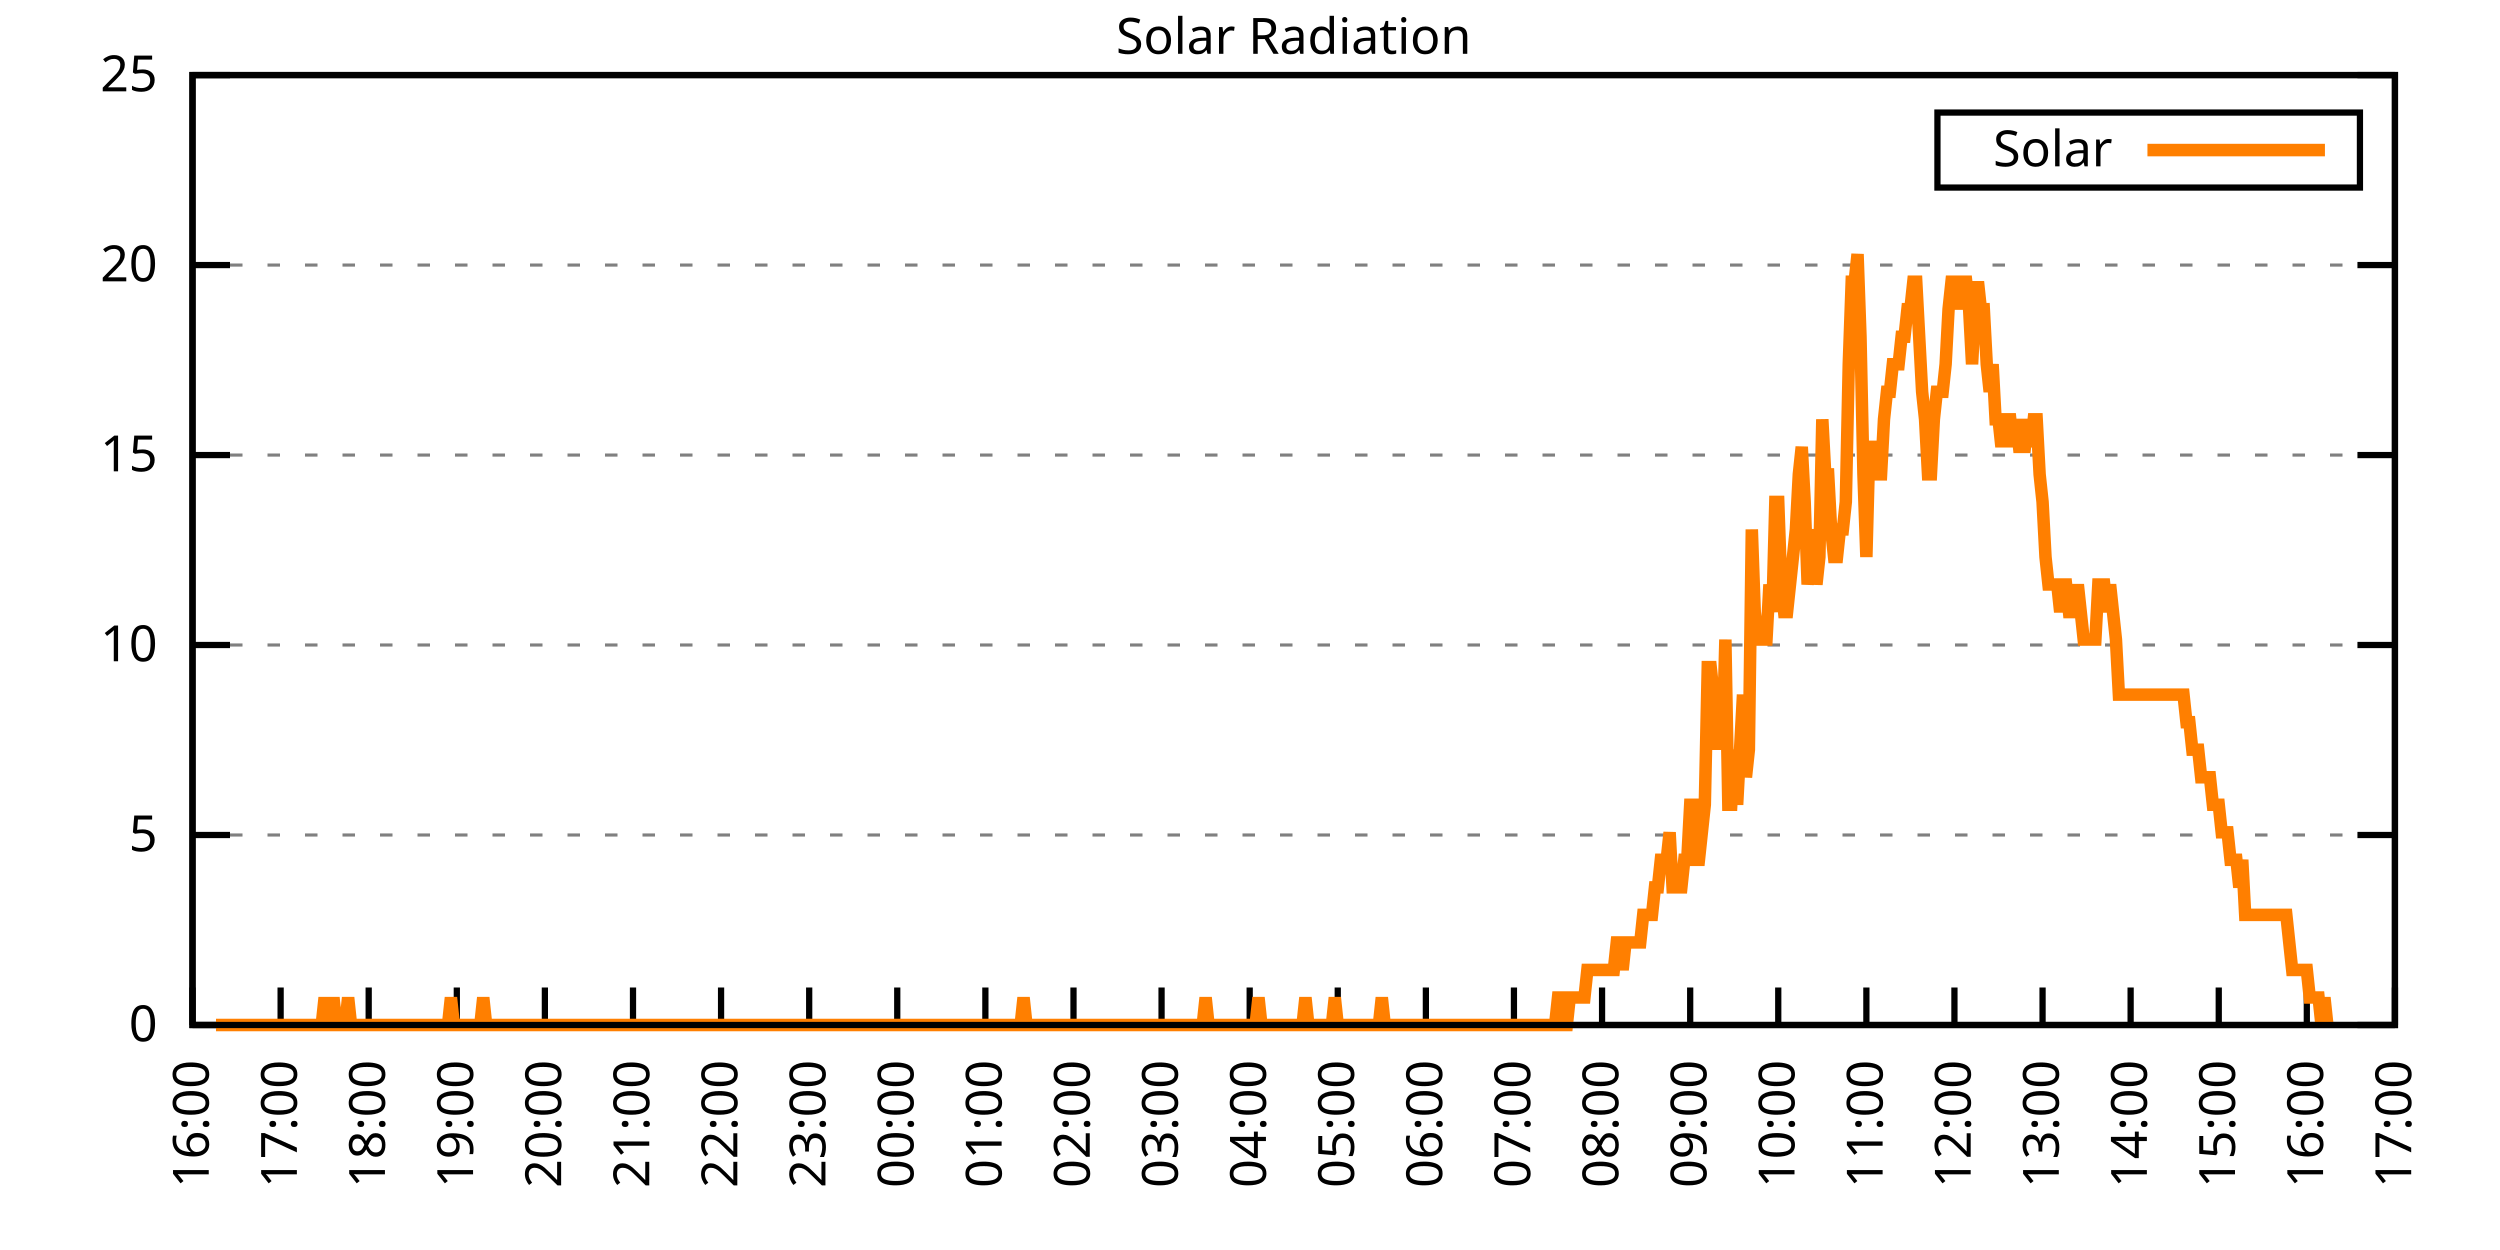
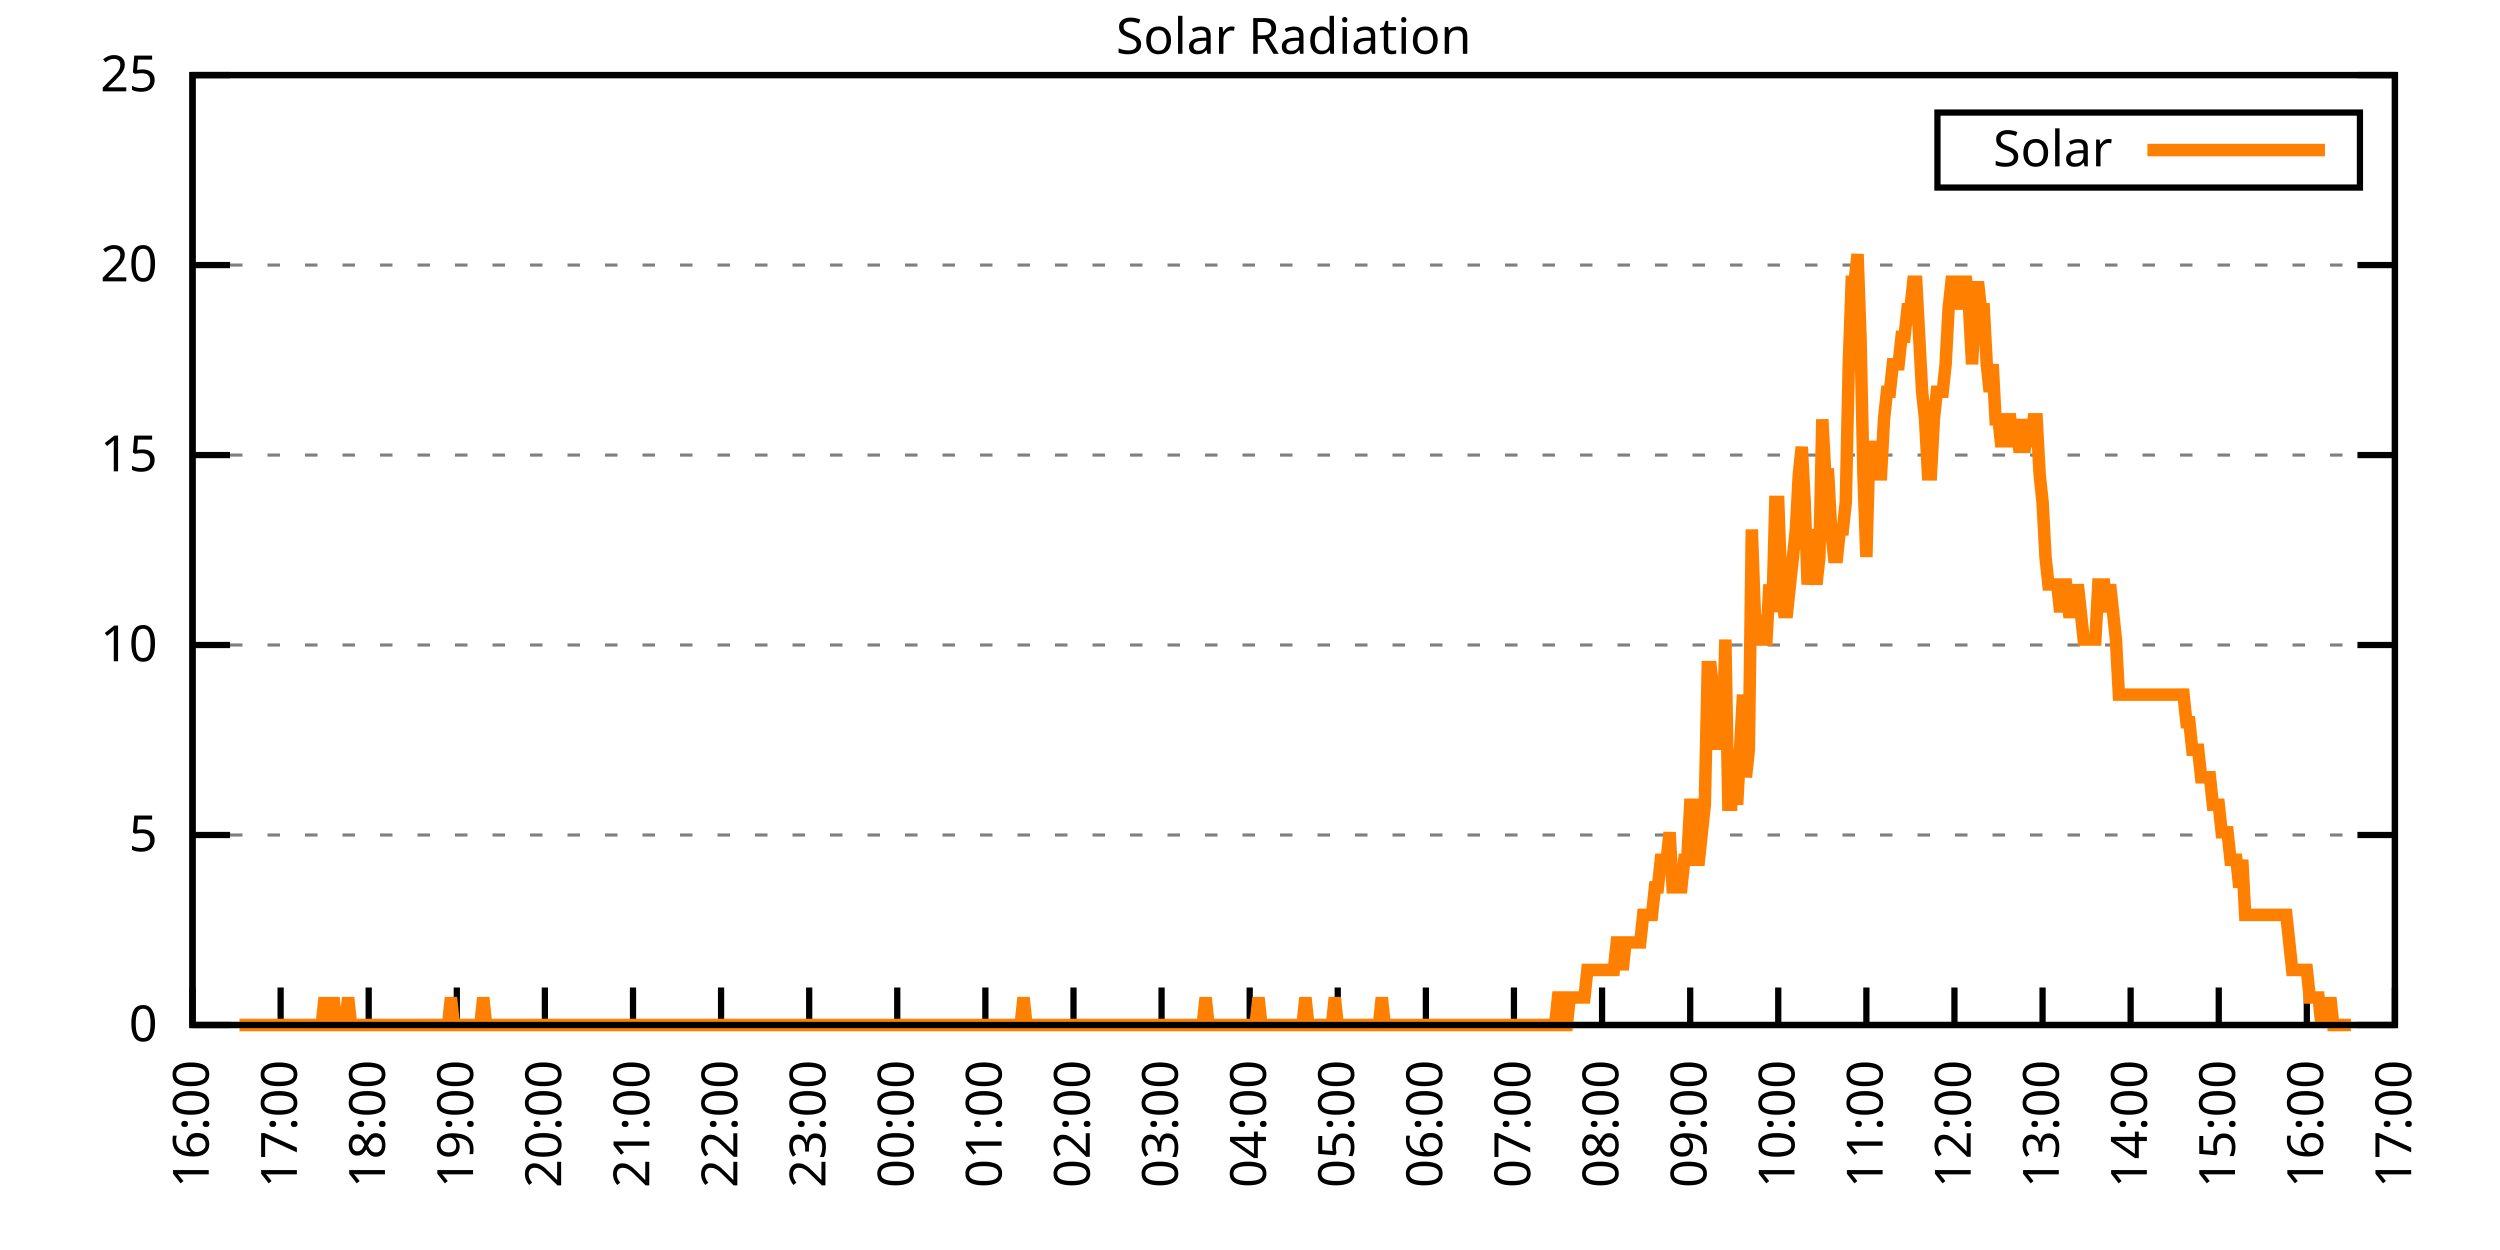
<svg xmlns="http://www.w3.org/2000/svg" xmlns:xlink="http://www.w3.org/1999/xlink" width="400" height="200" viewBox="0 0 400 200">
  <g id="gnuplot_canvas">
    <rect x="0" y="0" width="400" height="200" fill="none" />
    <defs>
      <circle id="gpDot" r="0.5" stroke-width="0.5" stroke="currentColor" />
      <path id="gpPt0" stroke-width="0.333" stroke="currentColor" d="M-1,0 h2 M0,-1 v2" />
      <path id="gpPt1" stroke-width="0.333" stroke="currentColor" d="M-1,-1 L1,1 M1,-1 L-1,1" />
      <path id="gpPt2" stroke-width="0.333" stroke="currentColor" d="M-1,0 L1,0 M0,-1 L0,1 M-1,-1 L1,1 M-1,1 L1,-1" />
      <rect id="gpPt3" stroke-width="0.333" stroke="currentColor" x="-1" y="-1" width="2" height="2" />
      <rect id="gpPt4" stroke-width="0.333" stroke="currentColor" fill="currentColor" x="-1" y="-1" width="2" height="2" />
      <circle id="gpPt5" stroke-width="0.333" stroke="currentColor" cx="0" cy="0" r="1" />
      <use xlink:href="#gpPt5" id="gpPt6" fill="currentColor" stroke="none" />
      <path id="gpPt7" stroke-width="0.333" stroke="currentColor" d="M0,-1.33 L-1.33,0.67 L1.33,0.67 z" />
      <use xlink:href="#gpPt7" id="gpPt8" fill="currentColor" stroke="none" />
      <use xlink:href="#gpPt7" id="gpPt9" stroke="currentColor" transform="rotate(180)" />
      <use xlink:href="#gpPt9" id="gpPt10" fill="currentColor" stroke="none" />
      <use xlink:href="#gpPt3" id="gpPt11" stroke="currentColor" transform="rotate(45)" />
      <use xlink:href="#gpPt11" id="gpPt12" fill="currentColor" stroke="none" />
      <path id="gpPt13" stroke-width="0.333" stroke="currentColor" d="M0,1.330 L1.265,0.411 L0.782,-1.067 L-0.782,-1.076 L-1.265,0.411 z" />
      <use xlink:href="#gpPt13" id="gpPt14" fill="currentColor" stroke="none" />
      <filter id="textbox" filterUnits="objectBoundingBox" x="0" y="0" height="1" width="1">
        <feFlood flood-color="white" flood-opacity="1" result="bgnd" />
        <feComposite in="SourceGraphic" in2="bgnd" operator="atop" />
      </filter>
      <filter id="greybox" filterUnits="objectBoundingBox" x="0" y="0" height="1" width="1">
        <feFlood flood-color="lightgrey" flood-opacity="1" result="grey" />
        <feComposite in="SourceGraphic" in2="grey" operator="atop" />
      </filter>
    </defs>
    <g fill="none" color="white" stroke="currentColor" stroke-width="1.00" stroke-linecap="butt" stroke-linejoin="miter">
</g>
    <g fill="none" color="black" stroke="currentColor" stroke-width="1.00" stroke-linecap="butt" stroke-linejoin="miter">
      <g stroke="none" shape-rendering="crispEdges">
        <polygon fill="rgb(255, 255, 255)" points="30.80,164.00 383.18,164.00 383.18,12.02 30.80,12.02 " />
      </g>
    </g>
    <g fill="none" color="black" stroke="currentColor" stroke-width="1.00" stroke-linecap="butt" stroke-linejoin="miter">
</g>
    <g fill="none" color="black" stroke="black" stroke-width="0.50" stroke-linecap="butt" stroke-linejoin="miter">
</g>
    <g fill="none" color="gray" stroke="currentColor" stroke-width="0.50" stroke-linecap="butt" stroke-linejoin="miter">
      <path stroke="gray" stroke-dasharray="2,4" class="gridline" d="M30.80,164.00 L383.19,164.00  " />
    </g>
    <g fill="none" color="gray" stroke="gray" stroke-width="1.00" stroke-linecap="butt" stroke-linejoin="miter">
</g>
    <g fill="none" color="black" stroke="currentColor" stroke-width="1.00" stroke-linecap="butt" stroke-linejoin="miter">
      <path stroke="black" d="M30.80,164.00 L36.80,164.00 M383.19,164.00 L377.19,164.00  " />
      <g transform="translate(25.20,166.60)" stroke="none" fill="black" font-family="Sans" font-size="8.00" text-anchor="end">
        <text>
          <tspan font-family="Sans"> 0</tspan>
        </text>
      </g>
    </g>
    <g fill="none" color="black" stroke="currentColor" stroke-width="1.00" stroke-linecap="butt" stroke-linejoin="miter">
</g>
    <g fill="none" color="black" stroke="black" stroke-width="0.50" stroke-linecap="butt" stroke-linejoin="miter">
</g>
    <g fill="none" color="gray" stroke="currentColor" stroke-width="0.50" stroke-linecap="butt" stroke-linejoin="miter">
      <path stroke="gray" stroke-dasharray="2,4" class="gridline" d="M30.80,133.60 L383.19,133.60  " />
    </g>
    <g fill="none" color="gray" stroke="gray" stroke-width="1.00" stroke-linecap="butt" stroke-linejoin="miter">
</g>
    <g fill="none" color="black" stroke="currentColor" stroke-width="1.00" stroke-linecap="butt" stroke-linejoin="miter">
      <path stroke="black" d="M30.80,133.60 L36.80,133.60 M383.19,133.60 L377.19,133.60  " />
      <g transform="translate(25.20,136.20)" stroke="none" fill="black" font-family="Sans" font-size="8.00" text-anchor="end">
        <text>
          <tspan font-family="Sans"> 5</tspan>
        </text>
      </g>
    </g>
    <g fill="none" color="black" stroke="currentColor" stroke-width="1.00" stroke-linecap="butt" stroke-linejoin="miter">
</g>
    <g fill="none" color="black" stroke="black" stroke-width="0.50" stroke-linecap="butt" stroke-linejoin="miter">
</g>
    <g fill="none" color="gray" stroke="currentColor" stroke-width="0.50" stroke-linecap="butt" stroke-linejoin="miter">
      <path stroke="gray" stroke-dasharray="2,4" class="gridline" d="M30.80,103.20 L383.19,103.20  " />
    </g>
    <g fill="none" color="gray" stroke="gray" stroke-width="1.00" stroke-linecap="butt" stroke-linejoin="miter">
</g>
    <g fill="none" color="black" stroke="currentColor" stroke-width="1.00" stroke-linecap="butt" stroke-linejoin="miter">
      <path stroke="black" d="M30.80,103.20 L36.80,103.20 M383.19,103.20 L377.19,103.20  " />
      <g transform="translate(25.20,105.80)" stroke="none" fill="black" font-family="Sans" font-size="8.00" text-anchor="end">
        <text>
          <tspan font-family="Sans"> 10</tspan>
        </text>
      </g>
    </g>
    <g fill="none" color="black" stroke="currentColor" stroke-width="1.00" stroke-linecap="butt" stroke-linejoin="miter">
</g>
    <g fill="none" color="black" stroke="black" stroke-width="0.50" stroke-linecap="butt" stroke-linejoin="miter">
</g>
    <g fill="none" color="gray" stroke="currentColor" stroke-width="0.50" stroke-linecap="butt" stroke-linejoin="miter">
      <path stroke="gray" stroke-dasharray="2,4" class="gridline" d="M30.80,72.81 L383.19,72.81  " />
    </g>
    <g fill="none" color="gray" stroke="gray" stroke-width="1.00" stroke-linecap="butt" stroke-linejoin="miter">
</g>
    <g fill="none" color="black" stroke="currentColor" stroke-width="1.00" stroke-linecap="butt" stroke-linejoin="miter">
      <path stroke="black" d="M30.80,72.81 L36.80,72.81 M383.19,72.81 L377.19,72.81  " />
      <g transform="translate(25.20,75.41)" stroke="none" fill="black" font-family="Sans" font-size="8.00" text-anchor="end">
        <text>
          <tspan font-family="Sans"> 15</tspan>
        </text>
      </g>
    </g>
    <g fill="none" color="black" stroke="currentColor" stroke-width="1.00" stroke-linecap="butt" stroke-linejoin="miter">
</g>
    <g fill="none" color="black" stroke="black" stroke-width="0.50" stroke-linecap="butt" stroke-linejoin="miter">
</g>
    <g fill="none" color="gray" stroke="currentColor" stroke-width="0.50" stroke-linecap="butt" stroke-linejoin="miter">
      <path stroke="gray" stroke-dasharray="2,4" class="gridline" d="M30.80,42.41 L383.19,42.41  " />
    </g>
    <g fill="none" color="gray" stroke="gray" stroke-width="1.00" stroke-linecap="butt" stroke-linejoin="miter">
</g>
    <g fill="none" color="black" stroke="currentColor" stroke-width="1.00" stroke-linecap="butt" stroke-linejoin="miter">
      <path stroke="black" d="M30.80,42.41 L36.80,42.41 M383.19,42.41 L377.19,42.41  " />
      <g transform="translate(25.20,45.01)" stroke="none" fill="black" font-family="Sans" font-size="8.00" text-anchor="end">
        <text>
          <tspan font-family="Sans"> 20</tspan>
        </text>
      </g>
    </g>
    <g fill="none" color="black" stroke="currentColor" stroke-width="1.00" stroke-linecap="butt" stroke-linejoin="miter">
</g>
    <g fill="none" color="black" stroke="black" stroke-width="0.50" stroke-linecap="butt" stroke-linejoin="miter">
</g>
    <g fill="none" color="gray" stroke="currentColor" stroke-width="0.50" stroke-linecap="butt" stroke-linejoin="miter">
      <path stroke="gray" stroke-dasharray="2,4" class="gridline" d="M30.80,12.01 L383.19,12.01  " />
    </g>
    <g fill="none" color="gray" stroke="gray" stroke-width="1.00" stroke-linecap="butt" stroke-linejoin="miter">
</g>
    <g fill="none" color="black" stroke="currentColor" stroke-width="1.00" stroke-linecap="butt" stroke-linejoin="miter">
      <path stroke="black" d="M30.80,12.01 L36.80,12.01 M383.19,12.01 L377.19,12.01  " />
      <g transform="translate(25.20,14.61)" stroke="none" fill="black" font-family="Sans" font-size="8.00" text-anchor="end">
        <text>
          <tspan font-family="Sans"> 25</tspan>
        </text>
      </g>
    </g>
    <g fill="none" color="black" stroke="currentColor" stroke-width="1.00" stroke-linecap="butt" stroke-linejoin="miter">
      <path stroke="black" d="M30.80,164.00 L30.80,158.00  " />
      <g transform="translate(33.40,169.60) rotate(270.00)" stroke="none" fill="black" font-family="Sans" font-size="8.00" text-anchor="end">
        <text>
          <tspan font-family="Sans">16:00</tspan>
        </text>
      </g>
    </g>
    <g fill="none" color="black" stroke="currentColor" stroke-width="1.00" stroke-linecap="butt" stroke-linejoin="miter">
      <path stroke="black" d="M44.90,164.00 L44.90,158.00  " />
      <g transform="translate(47.50,169.60) rotate(270.00)" stroke="none" fill="black" font-family="Sans" font-size="8.00" text-anchor="end">
        <text>
          <tspan font-family="Sans">17:00</tspan>
        </text>
      </g>
    </g>
    <g fill="none" color="black" stroke="currentColor" stroke-width="1.00" stroke-linecap="butt" stroke-linejoin="miter">
      <path stroke="black" d="M58.99,164.00 L58.99,158.00  " />
      <g transform="translate(61.59,169.60) rotate(270.00)" stroke="none" fill="black" font-family="Sans" font-size="8.00" text-anchor="end">
        <text>
          <tspan font-family="Sans">18:00</tspan>
        </text>
      </g>
    </g>
    <g fill="none" color="black" stroke="currentColor" stroke-width="1.00" stroke-linecap="butt" stroke-linejoin="miter">
      <path stroke="black" d="M73.09,164.00 L73.09,158.00  " />
      <g transform="translate(75.69,169.60) rotate(270.00)" stroke="none" fill="black" font-family="Sans" font-size="8.00" text-anchor="end">
        <text>
          <tspan font-family="Sans">19:00</tspan>
        </text>
      </g>
    </g>
    <g fill="none" color="black" stroke="currentColor" stroke-width="1.00" stroke-linecap="butt" stroke-linejoin="miter">
      <path stroke="black" d="M87.18,164.00 L87.18,158.00  " />
      <g transform="translate(89.78,169.60) rotate(270.00)" stroke="none" fill="black" font-family="Sans" font-size="8.00" text-anchor="end">
        <text>
          <tspan font-family="Sans">20:00</tspan>
        </text>
      </g>
    </g>
    <g fill="none" color="black" stroke="currentColor" stroke-width="1.00" stroke-linecap="butt" stroke-linejoin="miter">
      <path stroke="black" d="M101.28,164.00 L101.28,158.00  " />
      <g transform="translate(103.88,169.60) rotate(270.00)" stroke="none" fill="black" font-family="Sans" font-size="8.00" text-anchor="end">
        <text>
          <tspan font-family="Sans">21:00</tspan>
        </text>
      </g>
    </g>
    <g fill="none" color="black" stroke="currentColor" stroke-width="1.00" stroke-linecap="butt" stroke-linejoin="miter">
      <path stroke="black" d="M115.37,164.00 L115.37,158.00  " />
      <g transform="translate(117.97,169.60) rotate(270.00)" stroke="none" fill="black" font-family="Sans" font-size="8.00" text-anchor="end">
        <text>
          <tspan font-family="Sans">22:00</tspan>
        </text>
      </g>
    </g>
    <g fill="none" color="black" stroke="currentColor" stroke-width="1.00" stroke-linecap="butt" stroke-linejoin="miter">
      <path stroke="black" d="M129.47,164.00 L129.47,158.00  " />
      <g transform="translate(132.07,169.60) rotate(270.00)" stroke="none" fill="black" font-family="Sans" font-size="8.00" text-anchor="end">
        <text>
          <tspan font-family="Sans">23:00</tspan>
        </text>
      </g>
    </g>
    <g fill="none" color="black" stroke="currentColor" stroke-width="1.00" stroke-linecap="butt" stroke-linejoin="miter">
      <path stroke="black" d="M143.56,164.00 L143.56,158.00  " />
      <g transform="translate(146.16,169.60) rotate(270.00)" stroke="none" fill="black" font-family="Sans" font-size="8.00" text-anchor="end">
        <text>
          <tspan font-family="Sans">00:00</tspan>
        </text>
      </g>
    </g>
    <g fill="none" color="black" stroke="currentColor" stroke-width="1.00" stroke-linecap="butt" stroke-linejoin="miter">
      <path stroke="black" d="M157.66,164.00 L157.66,158.00  " />
      <g transform="translate(160.26,169.60) rotate(270.00)" stroke="none" fill="black" font-family="Sans" font-size="8.00" text-anchor="end">
        <text>
          <tspan font-family="Sans">01:00</tspan>
        </text>
      </g>
    </g>
    <g fill="none" color="black" stroke="currentColor" stroke-width="1.00" stroke-linecap="butt" stroke-linejoin="miter">
      <path stroke="black" d="M171.76,164.00 L171.76,158.00  " />
      <g transform="translate(174.36,169.60) rotate(270.00)" stroke="none" fill="black" font-family="Sans" font-size="8.00" text-anchor="end">
        <text>
          <tspan font-family="Sans">02:00</tspan>
        </text>
      </g>
    </g>
    <g fill="none" color="black" stroke="currentColor" stroke-width="1.00" stroke-linecap="butt" stroke-linejoin="miter">
      <path stroke="black" d="M185.85,164.00 L185.85,158.00  " />
      <g transform="translate(188.45,169.60) rotate(270.00)" stroke="none" fill="black" font-family="Sans" font-size="8.00" text-anchor="end">
        <text>
          <tspan font-family="Sans">03:00</tspan>
        </text>
      </g>
    </g>
    <g fill="none" color="black" stroke="currentColor" stroke-width="1.00" stroke-linecap="butt" stroke-linejoin="miter">
      <path stroke="black" d="M199.95,164.00 L199.95,158.00  " />
      <g transform="translate(202.55,169.60) rotate(270.00)" stroke="none" fill="black" font-family="Sans" font-size="8.00" text-anchor="end">
        <text>
          <tspan font-family="Sans">04:00</tspan>
        </text>
      </g>
    </g>
    <g fill="none" color="black" stroke="currentColor" stroke-width="1.00" stroke-linecap="butt" stroke-linejoin="miter">
      <path stroke="black" d="M214.04,164.00 L214.04,158.00  " />
      <g transform="translate(216.64,169.60) rotate(270.00)" stroke="none" fill="black" font-family="Sans" font-size="8.00" text-anchor="end">
        <text>
          <tspan font-family="Sans">05:00</tspan>
        </text>
      </g>
    </g>
    <g fill="none" color="black" stroke="currentColor" stroke-width="1.00" stroke-linecap="butt" stroke-linejoin="miter">
      <path stroke="black" d="M228.14,164.00 L228.14,158.00  " />
      <g transform="translate(230.74,169.60) rotate(270.00)" stroke="none" fill="black" font-family="Sans" font-size="8.00" text-anchor="end">
        <text>
          <tspan font-family="Sans">06:00</tspan>
        </text>
      </g>
    </g>
    <g fill="none" color="black" stroke="currentColor" stroke-width="1.00" stroke-linecap="butt" stroke-linejoin="miter">
      <path stroke="black" d="M242.23,164.00 L242.23,158.00  " />
      <g transform="translate(244.83,169.60) rotate(270.00)" stroke="none" fill="black" font-family="Sans" font-size="8.00" text-anchor="end">
        <text>
          <tspan font-family="Sans">07:00</tspan>
        </text>
      </g>
    </g>
    <g fill="none" color="black" stroke="currentColor" stroke-width="1.00" stroke-linecap="butt" stroke-linejoin="miter">
      <path stroke="black" d="M256.33,164.00 L256.33,158.00  " />
      <g transform="translate(258.93,169.60) rotate(270.00)" stroke="none" fill="black" font-family="Sans" font-size="8.00" text-anchor="end">
        <text>
          <tspan font-family="Sans">08:00</tspan>
        </text>
      </g>
    </g>
    <g fill="none" color="black" stroke="currentColor" stroke-width="1.00" stroke-linecap="butt" stroke-linejoin="miter">
      <path stroke="black" d="M270.43,164.00 L270.43,158.00  " />
      <g transform="translate(273.03,169.60) rotate(270.00)" stroke="none" fill="black" font-family="Sans" font-size="8.00" text-anchor="end">
        <text>
          <tspan font-family="Sans">09:00</tspan>
        </text>
      </g>
    </g>
    <g fill="none" color="black" stroke="currentColor" stroke-width="1.00" stroke-linecap="butt" stroke-linejoin="miter">
      <path stroke="black" d="M284.52,164.00 L284.52,158.00  " />
      <g transform="translate(287.12,169.60) rotate(270.00)" stroke="none" fill="black" font-family="Sans" font-size="8.00" text-anchor="end">
        <text>
          <tspan font-family="Sans">10:00</tspan>
        </text>
      </g>
    </g>
    <g fill="none" color="black" stroke="currentColor" stroke-width="1.00" stroke-linecap="butt" stroke-linejoin="miter">
      <path stroke="black" d="M298.62,164.00 L298.62,158.00  " />
      <g transform="translate(301.22,169.60) rotate(270.00)" stroke="none" fill="black" font-family="Sans" font-size="8.00" text-anchor="end">
        <text>
          <tspan font-family="Sans">11:00</tspan>
        </text>
      </g>
    </g>
    <g fill="none" color="black" stroke="currentColor" stroke-width="1.00" stroke-linecap="butt" stroke-linejoin="miter">
      <path stroke="black" d="M312.71,164.00 L312.71,158.00  " />
      <g transform="translate(315.31,169.60) rotate(270.00)" stroke="none" fill="black" font-family="Sans" font-size="8.00" text-anchor="end">
        <text>
          <tspan font-family="Sans">12:00</tspan>
        </text>
      </g>
    </g>
    <g fill="none" color="black" stroke="currentColor" stroke-width="1.00" stroke-linecap="butt" stroke-linejoin="miter">
      <path stroke="black" d="M326.81,164.00 L326.81,158.00  " />
      <g transform="translate(329.41,169.60) rotate(270.00)" stroke="none" fill="black" font-family="Sans" font-size="8.00" text-anchor="end">
        <text>
          <tspan font-family="Sans">13:00</tspan>
        </text>
      </g>
    </g>
    <g fill="none" color="black" stroke="currentColor" stroke-width="1.00" stroke-linecap="butt" stroke-linejoin="miter">
      <path stroke="black" d="M340.90,164.00 L340.90,158.00  " />
      <g transform="translate(343.50,169.60) rotate(270.00)" stroke="none" fill="black" font-family="Sans" font-size="8.00" text-anchor="end">
        <text>
          <tspan font-family="Sans">14:00</tspan>
        </text>
      </g>
    </g>
    <g fill="none" color="black" stroke="currentColor" stroke-width="1.00" stroke-linecap="butt" stroke-linejoin="miter">
      <path stroke="black" d="M355.00,164.00 L355.00,158.00  " />
      <g transform="translate(357.60,169.60) rotate(270.00)" stroke="none" fill="black" font-family="Sans" font-size="8.00" text-anchor="end">
        <text>
          <tspan font-family="Sans">15:00</tspan>
        </text>
      </g>
    </g>
    <g fill="none" color="black" stroke="currentColor" stroke-width="1.00" stroke-linecap="butt" stroke-linejoin="miter">
      <path stroke="black" d="M369.09,164.00 L369.09,158.00  " />
      <g transform="translate(371.69,169.60) rotate(270.00)" stroke="none" fill="black" font-family="Sans" font-size="8.00" text-anchor="end">
        <text>
          <tspan font-family="Sans">16:00</tspan>
        </text>
      </g>
    </g>
    <g fill="none" color="black" stroke="currentColor" stroke-width="1.00" stroke-linecap="butt" stroke-linejoin="miter">
      <path stroke="black" d="M383.19,164.00 L383.19,158.00  " />
      <g transform="translate(385.79,169.60) rotate(270.00)" stroke="none" fill="black" font-family="Sans" font-size="8.00" text-anchor="end">
        <text>
          <tspan font-family="Sans">17:00</tspan>
        </text>
      </g>
    </g>
    <g fill="none" color="black" stroke="currentColor" stroke-width="1.00" stroke-linecap="butt" stroke-linejoin="miter">
</g>
    <g fill="none" color="black" stroke="currentColor" stroke-width="1.00" stroke-linecap="butt" stroke-linejoin="miter">
      <path stroke="black" d="M30.80,12.01 L30.80,164.00 L383.19,164.00 L383.19,12.01 L30.80,12.01 Z  " />
    </g>
    <g fill="none" color="black" stroke="currentColor" stroke-width="1.00" stroke-linecap="butt" stroke-linejoin="miter">
</g>
    <g fill="none" color="black" stroke="currentColor" stroke-width="1.00" stroke-linecap="butt" stroke-linejoin="miter">
      <path stroke="black" d="M309.99,30.01 L309.99,18.01 L377.59,18.01 L377.59,30.01 L309.99,30.01 Z  " />
    </g>
    <g id="Solar_Radiation_plot_1">
      <g fill="none" color="white" stroke="black" stroke-width="2.00" stroke-linecap="butt" stroke-linejoin="miter">
</g>
      <g fill="none" color="black" stroke="currentColor" stroke-width="2.00" stroke-linecap="butt" stroke-linejoin="miter">
        <g transform="translate(337.99,26.61)" stroke="none" fill="black" font-family="Sans" font-size="8.00" text-anchor="end">
          <text>
            <tspan font-family="Sans">Solar</tspan>
          </text>
        </g>
      </g>
      <g fill="none" color="black" stroke="currentColor" stroke-width="2.00" stroke-linecap="butt" stroke-linejoin="miter">
-         <path stroke="rgb(255, 127,   0)" d="M343.59,24.01 L371.99,24.01 M34.56,164.00 L35.03,164.00 L35.50,164.00 L35.97,164.00 L36.44,164.00 L36.91,164.00   L37.38,164.00 L37.85,164.00 L38.32,164.00 L38.79,164.00 L39.26,164.00 L39.73,164.00 L40.20,164.00 L40.67,164.00   L41.14,164.00 L41.61,164.00 L42.08,164.00 L42.55,164.00 L43.02,164.00 L43.49,164.00 L43.96,164.00 L44.43,164.00   L44.90,164.00 L45.37,164.00 L45.84,164.00 L46.31,164.00 L46.78,164.00 L47.24,164.00 L47.71,164.00 L48.18,164.00   L48.65,164.00 L49.12,164.00 L49.59,164.00 L50.06,164.00 L50.53,164.00 L51.00,164.00 L51.47,164.00 L51.94,159.60   L52.41,164.00 L52.88,164.00 L53.35,159.60 L53.82,164.00 L54.29,164.00 L54.76,164.00 L55.23,164.00 L55.70,159.60   L56.17,164.00 L56.64,164.00 L57.11,164.00 L57.58,164.00 L58.05,164.00 L58.52,164.00 L58.99,164.00 L59.46,164.00   L59.93,164.00 L60.40,164.00 L60.87,164.00 L61.34,164.00 L61.81,164.00 L62.28,164.00 L62.75,164.00 L63.22,164.00   L63.69,164.00 L64.16,164.00 L64.63,164.00 L65.10,164.00 L65.57,164.00 L66.04,164.00 L66.51,164.00 L66.98,164.00   L67.45,164.00 L67.92,164.00 L68.39,164.00 L68.86,164.00 L69.33,164.00 L69.80,164.00 L70.27,164.00 L70.74,164.00   L71.21,164.00 L71.68,164.00 L72.15,159.60 L72.62,164.00 L73.09,164.00 L73.56,164.00 L74.03,164.00 L74.50,164.00   L74.97,164.00 L75.44,164.00 L75.91,164.00 L76.38,164.00 L76.85,164.00 L77.32,159.60 L77.79,164.00 L78.26,164.00   L78.73,164.00 L79.19,164.00 L79.66,164.00 L80.13,164.00 L80.60,164.00 L81.07,164.00 L81.54,164.00 L82.01,164.00   L82.48,164.00 L82.95,164.00 L83.42,164.00 L83.89,164.00 L84.36,164.00 L84.83,164.00 L85.30,164.00 L85.77,164.00   L86.24,164.00 L86.71,164.00 L87.18,164.00 L87.65,164.00 L88.12,164.00 L88.59,164.00 L89.06,164.00 L89.53,164.00   L90.00,164.00 L90.47,164.00 L90.94,164.00 L91.41,164.00 L91.88,164.00 L92.35,164.00 L92.82,164.00 L93.29,164.00   L93.76,164.00 L94.23,164.00 L94.70,164.00 L95.17,164.00 L95.64,164.00 L96.11,164.00 L96.58,164.00 L97.05,164.00   L97.52,164.00 L97.99,164.00 L98.46,164.00 L98.93,164.00 L99.40,164.00 L99.87,164.00 L100.34,164.00 L100.81,164.00   L101.28,164.00 L101.75,164.00 L102.22,164.00 L102.69,164.00 L103.16,164.00 L103.63,164.00 L104.10,164.00 L104.57,164.00   L105.04,164.00 L105.51,164.00 L105.98,164.00 L106.45,164.00 L106.92,164.00 L107.39,164.00 L107.86,164.00 L108.33,164.00   L108.80,164.00 L109.27,164.00 L109.74,164.00 L110.21,164.00 L110.68,164.00 L111.14,164.00 L111.61,164.00 L112.08,164.00   L112.55,164.00 L113.02,164.00 L113.49,164.00 L113.96,164.00 L114.43,164.00 L114.90,164.00 L115.37,164.00 L115.84,164.00   L116.31,164.00 L116.78,164.00 L117.25,164.00 L117.72,164.00 L118.19,164.00 L118.66,164.00 L119.13,164.00 L119.60,164.00   L120.07,164.00 L120.54,164.00 L121.01,164.00 L121.48,164.00 L121.95,164.00 L122.42,164.00 L122.89,164.00 L123.36,164.00   L123.83,164.00 L124.30,164.00 L124.77,164.00 L125.24,164.00 L125.71,164.00 L126.18,164.00 L126.65,164.00 L127.12,164.00   L127.59,164.00 L128.06,164.00 L128.53,164.00 L129.00,164.00 L129.47,164.00 L129.94,164.00 L130.41,164.00 L130.88,164.00   L131.35,164.00 L131.82,164.00 L132.29,164.00 L132.76,164.00 L133.23,164.00 L133.70,164.00 L134.17,164.00 L134.64,164.00   L135.11,164.00 L135.58,164.00 L136.05,164.00 L136.52,164.00 L136.99,164.00 L137.46,164.00 L137.93,164.00 L138.40,164.00   L138.87,164.00 L139.34,164.00 L139.81,164.00 L140.28,164.00 L140.75,164.00 L141.22,164.00 L141.69,164.00 L142.16,164.00   L142.63,164.00 L143.09,164.00 L143.56,164.00 L144.03,164.00 L144.50,164.00 L144.97,164.00 L145.44,164.00 L145.91,164.00   L146.38,164.00 L146.85,164.00 L147.32,164.00 L147.79,164.00 L148.26,164.00 L148.73,164.00 L149.20,164.00 L149.67,164.00   L150.14,164.00 L150.61,164.00 L151.08,164.00 L151.55,164.00 L152.02,164.00 L152.49,164.00 L152.96,164.00 L153.43,164.00   L153.90,164.00 L154.37,164.00 L154.84,164.00 L155.31,164.00 L155.78,164.00 L156.25,164.00 L156.72,164.00 L157.19,164.00   L157.66,164.00 L158.13,164.00 L158.60,164.00 L159.07,164.00 L159.54,164.00 L160.01,164.00 L160.48,164.00 L160.95,164.00   L161.42,164.00 L161.89,164.00 L162.36,164.00 L162.83,164.00 L163.30,164.00 L163.77,159.60 L164.24,164.00 L164.71,164.00   L165.18,164.00 L165.65,164.00 L166.12,164.00 L166.59,164.00 L167.06,164.00 L167.53,164.00 L168.00,164.00 L168.47,164.00   L168.94,164.00 L169.41,164.00 L169.88,164.00 L170.35,164.00 L170.82,164.00 L171.29,164.00 L171.76,164.00 L172.23,164.00   L172.70,164.00 L173.17,164.00 L173.64,164.00 L174.11,164.00 L174.58,164.00 L175.04,164.00 L175.51,164.00 L175.98,164.00   L176.45,164.00 L176.92,164.00 L177.39,164.00 L177.86,164.00 L178.33,164.00 L178.80,164.00 L179.27,164.00 L179.74,164.00   L180.21,164.00 L180.68,164.00 L181.15,164.00 L181.62,164.00 L182.09,164.00 L182.56,164.00 L183.03,164.00 L183.50,164.00   L183.97,164.00 L184.44,164.00 L184.91,164.00 L185.38,164.00 L185.85,164.00 L186.32,164.00 L186.79,164.00 L187.26,164.00   L187.73,164.00 L188.20,164.00 L188.67,164.00 L189.14,164.00 L189.61,164.00 L190.08,164.00 L190.55,164.00 L191.02,164.00   L191.49,164.00 L191.96,164.00 L192.43,164.00 L192.90,159.60 L193.37,164.00 L193.84,164.00 L194.31,164.00 L194.78,164.00   L195.25,164.00 L195.72,164.00 L196.19,164.00 L196.66,164.00 L197.13,164.00 L197.60,164.00 L198.07,164.00 L198.54,164.00   L199.01,164.00 L199.48,164.00 L199.95,164.00 L200.42,164.00 L200.89,164.00 L201.36,159.60 L201.83,164.00 L202.30,164.00   L202.77,164.00 L203.24,164.00 L203.71,164.00 L204.18,164.00 L204.65,164.00 L205.12,164.00 L205.59,164.00 L206.06,164.00   L206.53,164.00 L207.00,164.00 L207.46,164.00 L207.93,164.00 L208.40,164.00 L208.87,159.60 L209.34,164.00 L209.81,164.00   L210.28,164.00 L210.75,164.00 L211.22,164.00 L211.69,164.00 L212.16,164.00 L212.63,164.00 L213.10,164.00 L213.57,159.60   L214.04,164.00 L214.51,164.00 L214.98,164.00 L215.45,164.00 L215.92,164.00 L216.39,164.00 L216.86,164.00 L217.33,164.00   L217.80,164.00 L218.27,164.00 L218.74,164.00 L219.21,164.00 L219.68,164.00 L220.15,164.00 L220.62,164.00 L221.09,159.60   L221.56,164.00 L222.03,164.00 L222.50,164.00 L222.97,164.00 L223.44,164.00 L223.91,164.00 L224.38,164.00 L224.85,164.00   L225.32,164.00 L225.79,164.00 L226.26,164.00 L226.73,164.00 L227.20,164.00 L227.67,164.00 L228.14,164.00 L228.61,164.00   L229.08,164.00 L229.55,164.00 L230.02,164.00 L230.49,164.00 L230.96,164.00 L231.43,164.00 L231.90,164.00 L232.37,164.00   L232.84,164.00 L233.31,164.00 L233.78,164.00 L234.25,164.00 L234.72,164.00 L235.19,164.00 L235.66,164.00 L236.13,164.00   L236.60,164.00 L237.07,164.00 L237.54,164.00 L238.01,164.00 L238.48,164.00 L238.95,164.00 L239.41,164.00 L239.88,164.00   L240.35,164.00 L240.82,164.00 L241.29,164.00 L241.76,164.00 L242.23,164.00 L242.70,164.00 L243.17,164.00 L243.64,164.00   L244.11,164.00 L244.58,164.00 L245.05,164.00 L245.52,164.00 L245.99,164.00 L246.46,164.00 L246.93,164.00 L247.40,164.00   L247.87,164.00 L248.34,164.00 L248.81,164.00 L249.28,159.60 L249.75,159.60 L250.22,164.00 L250.69,164.00 L251.16,159.60   L251.63,159.60 L252.10,159.60 L252.57,159.60 L253.04,159.60 L253.51,159.60 L253.98,155.19 L254.45,155.19 L254.92,155.19   L255.39,155.19 L255.86,155.19 L256.33,155.19 L256.80,155.19 L257.27,155.19 L257.74,155.19 L258.21,155.19 L258.68,150.79   L259.15,150.79 L259.62,155.19 L260.09,150.79 L260.56,150.79 L261.03,150.79 L261.50,150.79 L261.97,150.79 L262.44,150.79   L262.91,146.38 L263.38,146.38 L263.85,146.38 L264.32,146.38 L264.79,141.98 L265.26,141.98 L265.73,137.57 L266.20,137.57   L266.67,137.57 L267.14,133.17 L267.61,141.98 L268.08,141.98 L268.55,141.98 L269.02,141.98 L269.49,137.57 L269.96,137.57   L270.43,128.76 L270.90,128.76 L271.36,137.57 L271.83,137.57 L272.30,133.17 L272.77,128.76 L273.24,106.74 L273.71,106.74   L274.18,111.14 L274.65,119.95 L275.12,111.14 L275.59,119.95 L276.06,102.33 L276.53,128.76 L277.00,128.76 L277.47,119.95   L277.94,128.76 L278.41,119.95 L278.88,111.14 L279.35,124.36 L279.82,119.95 L280.29,84.71 L280.76,97.93 L281.23,102.33   L281.70,102.33 L282.17,102.33 L282.64,102.33 L283.11,93.52 L283.58,97.93 L284.05,80.31 L284.52,80.31 L284.99,93.52   L285.46,97.93 L285.93,97.93 L286.40,93.52 L286.87,89.12 L287.34,84.71 L287.81,75.90 L288.28,71.50 L288.75,80.31   L289.22,93.52 L289.69,89.12 L290.16,84.71 L290.63,93.52 L291.10,89.12 L291.57,67.09 L292.04,75.90 L292.51,75.90   L292.98,84.71 L293.45,89.12 L293.92,89.12 L294.39,84.71 L294.86,84.71 L295.33,80.31 L295.80,58.28 L296.27,45.07   L296.74,45.07 L297.21,40.66 L297.68,53.88 L298.15,75.90 L298.62,89.12 L299.09,71.50 L299.56,71.50 L300.03,75.90   L300.50,75.90 L300.97,75.90 L301.44,67.09 L301.91,62.69 L302.38,62.69 L302.85,58.28 L303.31,58.28 L303.78,58.28   L304.25,53.88 L304.72,53.88 L305.19,49.47 L305.66,49.47 L306.13,45.07 L306.60,45.07 L307.07,53.88 L307.54,62.69   L308.01,67.09 L308.48,75.90 L308.95,75.90 L309.42,67.09 L309.89,62.69 L310.36,62.69 L310.83,62.69 L311.30,58.28   L311.77,49.47 L312.24,45.07 L312.71,45.07 L313.18,45.07 L313.65,49.47 L314.12,45.07 L314.59,45.07 L315.06,49.47   L315.53,58.28 L316.00,49.47 L316.47,45.07 L316.94,49.47 L317.41,49.47 L317.88,58.28 L318.35,62.69 L318.82,58.28   L319.29,67.09 L319.76,67.09 L320.23,71.50 L320.70,67.09 L321.17,67.09 L321.64,67.09 L322.11,71.50 L322.58,67.09   L323.05,71.50 L323.52,71.50 L323.99,71.50 L324.46,67.09 L324.93,71.50 L325.40,67.09 L325.87,67.09 L326.34,75.90   L326.81,80.31 L327.28,89.12 L327.75,93.52 L328.22,93.52 L328.69,93.52 L329.16,93.52 L329.63,97.93 L330.10,93.52   L330.57,93.52 L331.04,97.93 L331.51,97.93 L331.98,97.93 L332.45,93.52 L332.92,97.93 L333.39,102.33 L333.86,102.33   L334.33,102.33 L334.80,102.33 L335.26,102.33 L335.73,93.52 L336.20,93.52 L336.67,93.52 L337.14,97.93 L337.61,93.52   L338.08,97.93 L338.55,102.33 L339.02,111.14 L339.49,111.14 L339.96,111.14 L340.43,111.14 L340.90,111.14 L341.37,111.14   L341.84,111.14 L342.31,111.14 L342.78,111.14 L343.25,111.14 L343.72,111.14 L344.19,111.14 L344.66,111.14 L345.13,111.14   L345.60,111.14 L346.07,111.14 L346.54,111.14 L347.01,111.14 L347.48,111.14 L347.95,111.14 L348.42,111.14 L348.89,111.14   L349.36,111.14 L349.83,115.55 L350.30,115.55 L350.77,119.95 L351.24,119.95 L351.71,119.95 L352.18,124.36 L352.65,124.36   L353.12,124.36 L353.59,124.36 L354.06,128.76 L354.53,128.76 L355.00,128.76 L355.47,133.17 L355.94,133.17 L356.41,133.17   L356.88,137.57 L357.35,137.57 L357.82,137.57 L358.29,141.98 L358.76,137.57 L359.23,146.38 L359.70,146.38 L360.17,146.38   L360.64,146.38 L361.11,146.38 L361.58,146.38 L362.05,146.38 L362.52,146.38 L362.99,146.38 L363.46,146.38 L363.93,146.38   L364.40,146.38 L364.87,146.38 L365.34,146.38 L365.81,146.38 L366.28,150.79 L366.75,155.19 L367.21,155.19 L367.68,155.19   L368.15,155.19 L368.62,155.19 L369.09,155.19 L369.56,159.60 L370.03,159.60 L370.50,159.60 L370.97,159.60 L371.44,164.00   L371.91,159.60 L372.38,164.00  " />
+         <path stroke="rgb(255, 127,   0)" d="M343.59,24.01 L371.99,24.01 M38.32,164.00 L38.79,164.00 L39.26,164.00 L39.73,164.00 L40.20,164.00 L40.67,164.00   L41.14,164.00 L41.61,164.00 L42.08,164.00 L42.55,164.00 L43.02,164.00 L43.49,164.00 L43.96,164.00 L44.43,164.00   L44.90,164.00 L45.37,164.00 L45.84,164.00 L46.31,164.00 L46.78,164.00 L47.24,164.00 L47.71,164.00 L48.18,164.00   L48.65,164.00 L49.12,164.00 L49.59,164.00 L50.06,164.00 L50.53,164.00 L51.00,164.00 L51.47,164.00 L51.94,159.60   L52.41,164.00 L52.88,164.00 L53.35,159.60 L53.82,164.00 L54.29,164.00 L54.76,164.00 L55.23,164.00 L55.70,159.60   L56.17,164.00 L56.64,164.00 L57.11,164.00 L57.58,164.00 L58.05,164.00 L58.52,164.00 L58.99,164.00 L59.46,164.00   L59.93,164.00 L60.40,164.00 L60.87,164.00 L61.34,164.00 L61.81,164.00 L62.28,164.00 L62.75,164.00 L63.22,164.00   L63.69,164.00 L64.16,164.00 L64.63,164.00 L65.10,164.00 L65.57,164.00 L66.04,164.00 L66.51,164.00 L66.98,164.00   L67.45,164.00 L67.92,164.00 L68.39,164.00 L68.86,164.00 L69.33,164.00 L69.80,164.00 L70.27,164.00 L70.74,164.00   L71.21,164.00 L71.68,164.00 L72.15,159.60 L72.62,164.00 L73.09,164.00 L73.56,164.00 L74.03,164.00 L74.50,164.00   L74.97,164.00 L75.44,164.00 L75.91,164.00 L76.38,164.00 L76.85,164.00 L77.32,159.60 L77.79,164.00 L78.26,164.00   L78.73,164.00 L79.19,164.00 L79.66,164.00 L80.13,164.00 L80.60,164.00 L81.07,164.00 L81.54,164.00 L82.01,164.00   L82.48,164.00 L82.95,164.00 L83.42,164.00 L83.89,164.00 L84.36,164.00 L84.83,164.00 L85.30,164.00 L85.77,164.00   L86.24,164.00 L86.71,164.00 L87.18,164.00 L87.65,164.00 L88.12,164.00 L88.59,164.00 L89.06,164.00 L89.53,164.00   L90.00,164.00 L90.47,164.00 L90.94,164.00 L91.41,164.00 L91.88,164.00 L92.35,164.00 L92.82,164.00 L93.29,164.00   L93.76,164.00 L94.23,164.00 L94.70,164.00 L95.17,164.00 L95.64,164.00 L96.11,164.00 L96.58,164.00 L97.05,164.00   L97.52,164.00 L97.99,164.00 L98.46,164.00 L98.93,164.00 L99.40,164.00 L99.87,164.00 L100.34,164.00 L100.81,164.00   L101.28,164.00 L101.75,164.00 L102.22,164.00 L102.69,164.00 L103.16,164.00 L103.63,164.00 L104.10,164.00 L104.57,164.00   L105.04,164.00 L105.51,164.00 L105.98,164.00 L106.45,164.00 L106.92,164.00 L107.39,164.00 L107.86,164.00 L108.33,164.00   L108.80,164.00 L109.27,164.00 L109.74,164.00 L110.21,164.00 L110.68,164.00 L111.14,164.00 L111.61,164.00 L112.08,164.00   L112.55,164.00 L113.02,164.00 L113.49,164.00 L113.96,164.00 L114.43,164.00 L114.90,164.00 L115.37,164.00 L115.84,164.00   L116.31,164.00 L116.78,164.00 L117.25,164.00 L117.72,164.00 L118.19,164.00 L118.66,164.00 L119.13,164.00 L119.60,164.00   L120.07,164.00 L120.54,164.00 L121.01,164.00 L121.48,164.00 L121.95,164.00 L122.42,164.00 L122.89,164.00 L123.36,164.00   L123.83,164.00 L124.30,164.00 L124.77,164.00 L125.24,164.00 L125.71,164.00 L126.18,164.00 L126.65,164.00 L127.12,164.00   L127.59,164.00 L128.06,164.00 L128.53,164.00 L129.00,164.00 L129.47,164.00 L129.94,164.00 L130.41,164.00 L130.88,164.00   L131.35,164.00 L131.82,164.00 L132.29,164.00 L132.76,164.00 L133.23,164.00 L133.70,164.00 L134.17,164.00 L134.64,164.00   L135.11,164.00 L135.58,164.00 L136.05,164.00 L136.52,164.00 L136.99,164.00 L137.46,164.00 L137.93,164.00 L138.40,164.00   L138.87,164.00 L139.34,164.00 L139.81,164.00 L140.28,164.00 L140.75,164.00 L141.22,164.00 L141.69,164.00 L142.16,164.00   L142.63,164.00 L143.09,164.00 L143.56,164.00 L144.03,164.00 L144.50,164.00 L144.97,164.00 L145.44,164.00 L145.91,164.00   L146.38,164.00 L146.85,164.00 L147.32,164.00 L147.79,164.00 L148.26,164.00 L148.73,164.00 L149.20,164.00 L149.67,164.00   L150.14,164.00 L150.61,164.00 L151.08,164.00 L151.55,164.00 L152.02,164.00 L152.49,164.00 L152.96,164.00 L153.43,164.00   L153.90,164.00 L154.37,164.00 L154.84,164.00 L155.31,164.00 L155.78,164.00 L156.25,164.00 L156.72,164.00 L157.19,164.00   L157.66,164.00 L158.13,164.00 L158.60,164.00 L159.07,164.00 L159.54,164.00 L160.01,164.00 L160.48,164.00 L160.95,164.00   L161.42,164.00 L161.89,164.00 L162.36,164.00 L162.83,164.00 L163.30,164.00 L163.77,159.60 L164.24,164.00 L164.71,164.00   L165.18,164.00 L165.65,164.00 L166.12,164.00 L166.59,164.00 L167.06,164.00 L167.53,164.00 L168.00,164.00 L168.47,164.00   L168.94,164.00 L169.41,164.00 L169.88,164.00 L170.35,164.00 L170.82,164.00 L171.29,164.00 L171.76,164.00 L172.23,164.00   L172.70,164.00 L173.17,164.00 L173.64,164.00 L174.11,164.00 L174.58,164.00 L175.04,164.00 L175.51,164.00 L175.98,164.00   L176.45,164.00 L176.92,164.00 L177.39,164.00 L177.86,164.00 L178.33,164.00 L178.80,164.00 L179.27,164.00 L179.74,164.00   L180.21,164.00 L180.68,164.00 L181.15,164.00 L181.62,164.00 L182.09,164.00 L182.56,164.00 L183.03,164.00 L183.50,164.00   L183.97,164.00 L184.44,164.00 L184.91,164.00 L185.38,164.00 L185.85,164.00 L186.32,164.00 L186.79,164.00 L187.26,164.00   L187.73,164.00 L188.20,164.00 L188.67,164.00 L189.14,164.00 L189.61,164.00 L190.08,164.00 L190.55,164.00 L191.02,164.00   L191.49,164.00 L191.96,164.00 L192.43,164.00 L192.90,159.60 L193.37,164.00 L193.84,164.00 L194.31,164.00 L194.78,164.00   L195.25,164.00 L195.72,164.00 L196.19,164.00 L196.66,164.00 L197.13,164.00 L197.60,164.00 L198.07,164.00 L198.54,164.00   L199.01,164.00 L199.48,164.00 L199.95,164.00 L200.42,164.00 L200.89,164.00 L201.36,159.60 L201.83,164.00 L202.30,164.00   L202.77,164.00 L203.24,164.00 L203.71,164.00 L204.18,164.00 L204.65,164.00 L205.12,164.00 L205.59,164.00 L206.06,164.00   L206.53,164.00 L207.00,164.00 L207.46,164.00 L207.93,164.00 L208.40,164.00 L208.87,159.60 L209.34,164.00 L209.81,164.00   L210.28,164.00 L210.75,164.00 L211.22,164.00 L211.69,164.00 L212.16,164.00 L212.63,164.00 L213.10,164.00 L213.57,159.60   L214.04,164.00 L214.51,164.00 L214.98,164.00 L215.45,164.00 L215.92,164.00 L216.39,164.00 L216.86,164.00 L217.33,164.00   L217.80,164.00 L218.27,164.00 L218.74,164.00 L219.21,164.00 L219.68,164.00 L220.15,164.00 L220.62,164.00 L221.09,159.60   L221.56,164.00 L222.03,164.00 L222.50,164.00 L222.97,164.00 L223.44,164.00 L223.91,164.00 L224.38,164.00 L224.85,164.00   L225.32,164.00 L225.79,164.00 L226.26,164.00 L226.73,164.00 L227.20,164.00 L227.67,164.00 L228.14,164.00 L228.61,164.00   L229.08,164.00 L229.55,164.00 L230.02,164.00 L230.49,164.00 L230.96,164.00 L231.43,164.00 L231.90,164.00 L232.37,164.00   L232.84,164.00 L233.31,164.00 L233.78,164.00 L234.25,164.00 L234.72,164.00 L235.19,164.00 L235.66,164.00 L236.13,164.00   L236.60,164.00 L237.07,164.00 L237.54,164.00 L238.01,164.00 L238.48,164.00 L238.95,164.00 L239.41,164.00 L239.88,164.00   L240.35,164.00 L240.82,164.00 L241.29,164.00 L241.76,164.00 L242.23,164.00 L242.70,164.00 L243.17,164.00 L243.64,164.00   L244.11,164.00 L244.58,164.00 L245.05,164.00 L245.52,164.00 L245.99,164.00 L246.46,164.00 L246.93,164.00 L247.40,164.00   L247.87,164.00 L248.34,164.00 L248.81,164.00 L249.28,159.60 L249.75,159.60 L250.22,164.00 L250.69,164.00 L251.16,159.60   L251.63,159.60 L252.10,159.60 L252.57,159.60 L253.04,159.60 L253.51,159.60 L253.98,155.19 L254.45,155.19 L254.92,155.19   L255.39,155.19 L255.86,155.19 L256.33,155.19 L256.80,155.19 L257.27,155.19 L257.74,155.19 L258.21,155.19 L258.68,150.79   L259.15,150.79 L259.62,155.19 L260.09,150.79 L260.56,150.79 L261.03,150.79 L261.50,150.79 L261.97,150.79 L262.44,150.79   L262.91,146.38 L263.38,146.38 L263.85,146.38 L264.32,146.38 L264.79,141.98 L265.26,141.98 L265.73,137.57 L266.20,137.57   L266.67,137.57 L267.14,133.17 L267.61,141.98 L268.08,141.98 L268.55,141.98 L269.02,141.98 L269.49,137.57 L269.96,137.57   L270.43,128.76 L270.90,128.76 L271.36,137.57 L271.83,137.57 L272.30,133.17 L272.77,128.76 L273.24,106.74 L273.71,106.74   L274.18,111.14 L274.65,119.95 L275.12,111.14 L275.59,119.95 L276.06,102.33 L276.53,128.76 L277.00,128.76 L277.47,119.95   L277.94,128.76 L278.41,119.95 L278.88,111.14 L279.35,124.36 L279.82,119.95 L280.29,84.71 L280.76,97.93 L281.23,102.33   L281.70,102.33 L282.17,102.33 L282.64,102.33 L283.11,93.52 L283.58,97.93 L284.05,80.31 L284.52,80.31 L284.99,93.52   L285.46,97.93 L285.93,97.93 L286.40,93.52 L286.87,89.12 L287.34,84.71 L287.81,75.90 L288.28,71.50 L288.75,80.31   L289.22,93.52 L289.69,89.12 L290.16,84.71 L290.63,93.52 L291.10,89.12 L291.57,67.09 L292.04,75.90 L292.51,75.90   L292.98,84.71 L293.45,89.12 L293.92,89.12 L294.39,84.71 L294.86,84.71 L295.33,80.31 L295.80,58.28 L296.27,45.07   L296.74,45.07 L297.21,40.66 L297.68,53.88 L298.15,75.90 L298.62,89.12 L299.09,71.50 L299.56,71.50 L300.03,75.90   L300.50,75.90 L300.97,75.90 L301.44,67.09 L301.91,62.69 L302.38,62.69 L302.85,58.28 L303.31,58.28 L303.78,58.28   L304.25,53.88 L304.72,53.88 L305.19,49.47 L305.66,49.47 L306.13,45.07 L306.60,45.07 L307.07,53.88 L307.54,62.69   L308.01,67.09 L308.48,75.90 L308.95,75.90 L309.42,67.09 L309.89,62.69 L310.36,62.69 L310.83,62.69 L311.30,58.28   L311.77,49.47 L312.24,45.07 L312.71,45.07 L313.18,45.07 L313.65,49.47 L314.12,45.07 L314.59,45.07 L315.06,49.47   L315.53,58.28 L316.00,49.47 L316.47,45.07 L316.94,49.47 L317.41,49.47 L317.88,58.28 L318.35,62.69 L318.82,58.28   L319.29,67.09 L319.76,67.09 L320.23,71.50 L320.70,67.09 L321.17,67.09 L321.64,67.09 L322.11,71.50 L322.58,67.09   L323.05,71.50 L323.52,71.50 L323.99,71.50 L324.46,67.09 L324.93,71.50 L325.40,67.09 L325.87,67.09 L326.34,75.90   L326.81,80.31 L327.28,89.12 L327.75,93.52 L328.22,93.52 L328.69,93.52 L329.16,93.52 L329.63,97.93 L330.10,93.52   L330.57,93.52 L331.04,97.93 L331.51,97.93 L331.98,97.93 L332.45,93.52 L332.92,97.93 L333.39,102.33 L333.86,102.33   L334.33,102.33 L334.80,102.33 L335.26,102.33 L335.73,93.52 L336.20,93.52 L336.67,93.52 L337.14,97.93 L337.61,93.52   L338.08,97.93 L338.55,102.33 L339.02,111.14 L339.49,111.14 L339.96,111.14 L340.43,111.14 L340.90,111.14 L341.37,111.14   L341.84,111.14 L342.31,111.14 L342.78,111.14 L343.25,111.14 L343.72,111.14 L344.19,111.14 L344.66,111.14 L345.13,111.14   L345.60,111.14 L346.07,111.14 L346.54,111.14 L347.01,111.14 L347.48,111.14 L347.95,111.14 L348.42,111.14 L348.89,111.14   L349.36,111.14 L349.83,115.55 L350.30,115.55 L350.77,119.95 L351.24,119.95 L351.71,119.95 L352.18,124.36 L352.65,124.36   L353.12,124.36 L353.59,124.36 L354.06,128.76 L354.53,128.76 L355.00,128.76 L355.47,133.17 L355.94,133.17 L356.41,133.17   L356.88,137.57 L357.35,137.57 L357.82,137.57 L358.29,141.98 L358.76,137.57 L359.23,146.38 L359.70,146.38 L360.17,146.38   L360.64,146.38 L361.11,146.38 L361.58,146.38 L362.05,146.38 L362.52,146.38 L362.99,146.38 L363.46,146.38 L363.93,146.38   L364.40,146.38 L364.87,146.38 L365.34,146.38 L365.81,146.38 L366.28,150.79 L366.75,155.19 L367.21,155.19 L367.68,155.19   L368.15,155.19 L368.62,155.19 L369.09,155.19 L369.56,159.60 L370.03,159.60 L370.50,159.60 L370.97,159.60 L371.44,164.00   L371.91,159.60 L372.38,164.00 L372.85,159.60 L373.32,164.00 L373.79,164.00 L374.26,164.00 L374.73,164.00 L375.20,164.00   L375.67,164.00 L376.14,164.00  " />
      </g>
    </g>
    <g fill="none" color="black" stroke="currentColor" stroke-width="2.00" stroke-linecap="butt" stroke-linejoin="miter">
</g>
    <g fill="none" color="black" stroke="black" stroke-width="1.00" stroke-linecap="butt" stroke-linejoin="miter">
</g>
    <g fill="none" color="black" stroke="currentColor" stroke-width="1.00" stroke-linecap="butt" stroke-linejoin="miter">
      <path stroke="black" d="M30.80,12.01 L30.80,164.00 L383.19,164.00 L383.19,12.01 L30.80,12.01 Z  " />
      <g transform="translate(6.80,88.01) rotate(270.00)" stroke="none" fill="black" font-family="Sans" font-size="8.00" text-anchor="middle">
        <text />
      </g>
    </g>
    <g fill="none" color="black" stroke="currentColor" stroke-width="1.00" stroke-linecap="butt" stroke-linejoin="miter">
</g>
    <g fill="none" color="black" stroke="currentColor" stroke-width="1.00" stroke-linecap="butt" stroke-linejoin="miter">
      <g transform="translate(206.99,8.61)" stroke="none" fill="black" font-family="Sans" font-size="8.00" text-anchor="middle">
        <text>
          <tspan font-family="Sans">Solar Radiation</tspan>
        </text>
      </g>
    </g>
    <g fill="none" color="black" stroke="currentColor" stroke-width="1.00" stroke-linecap="butt" stroke-linejoin="miter">
</g>
  </g>
</svg>
